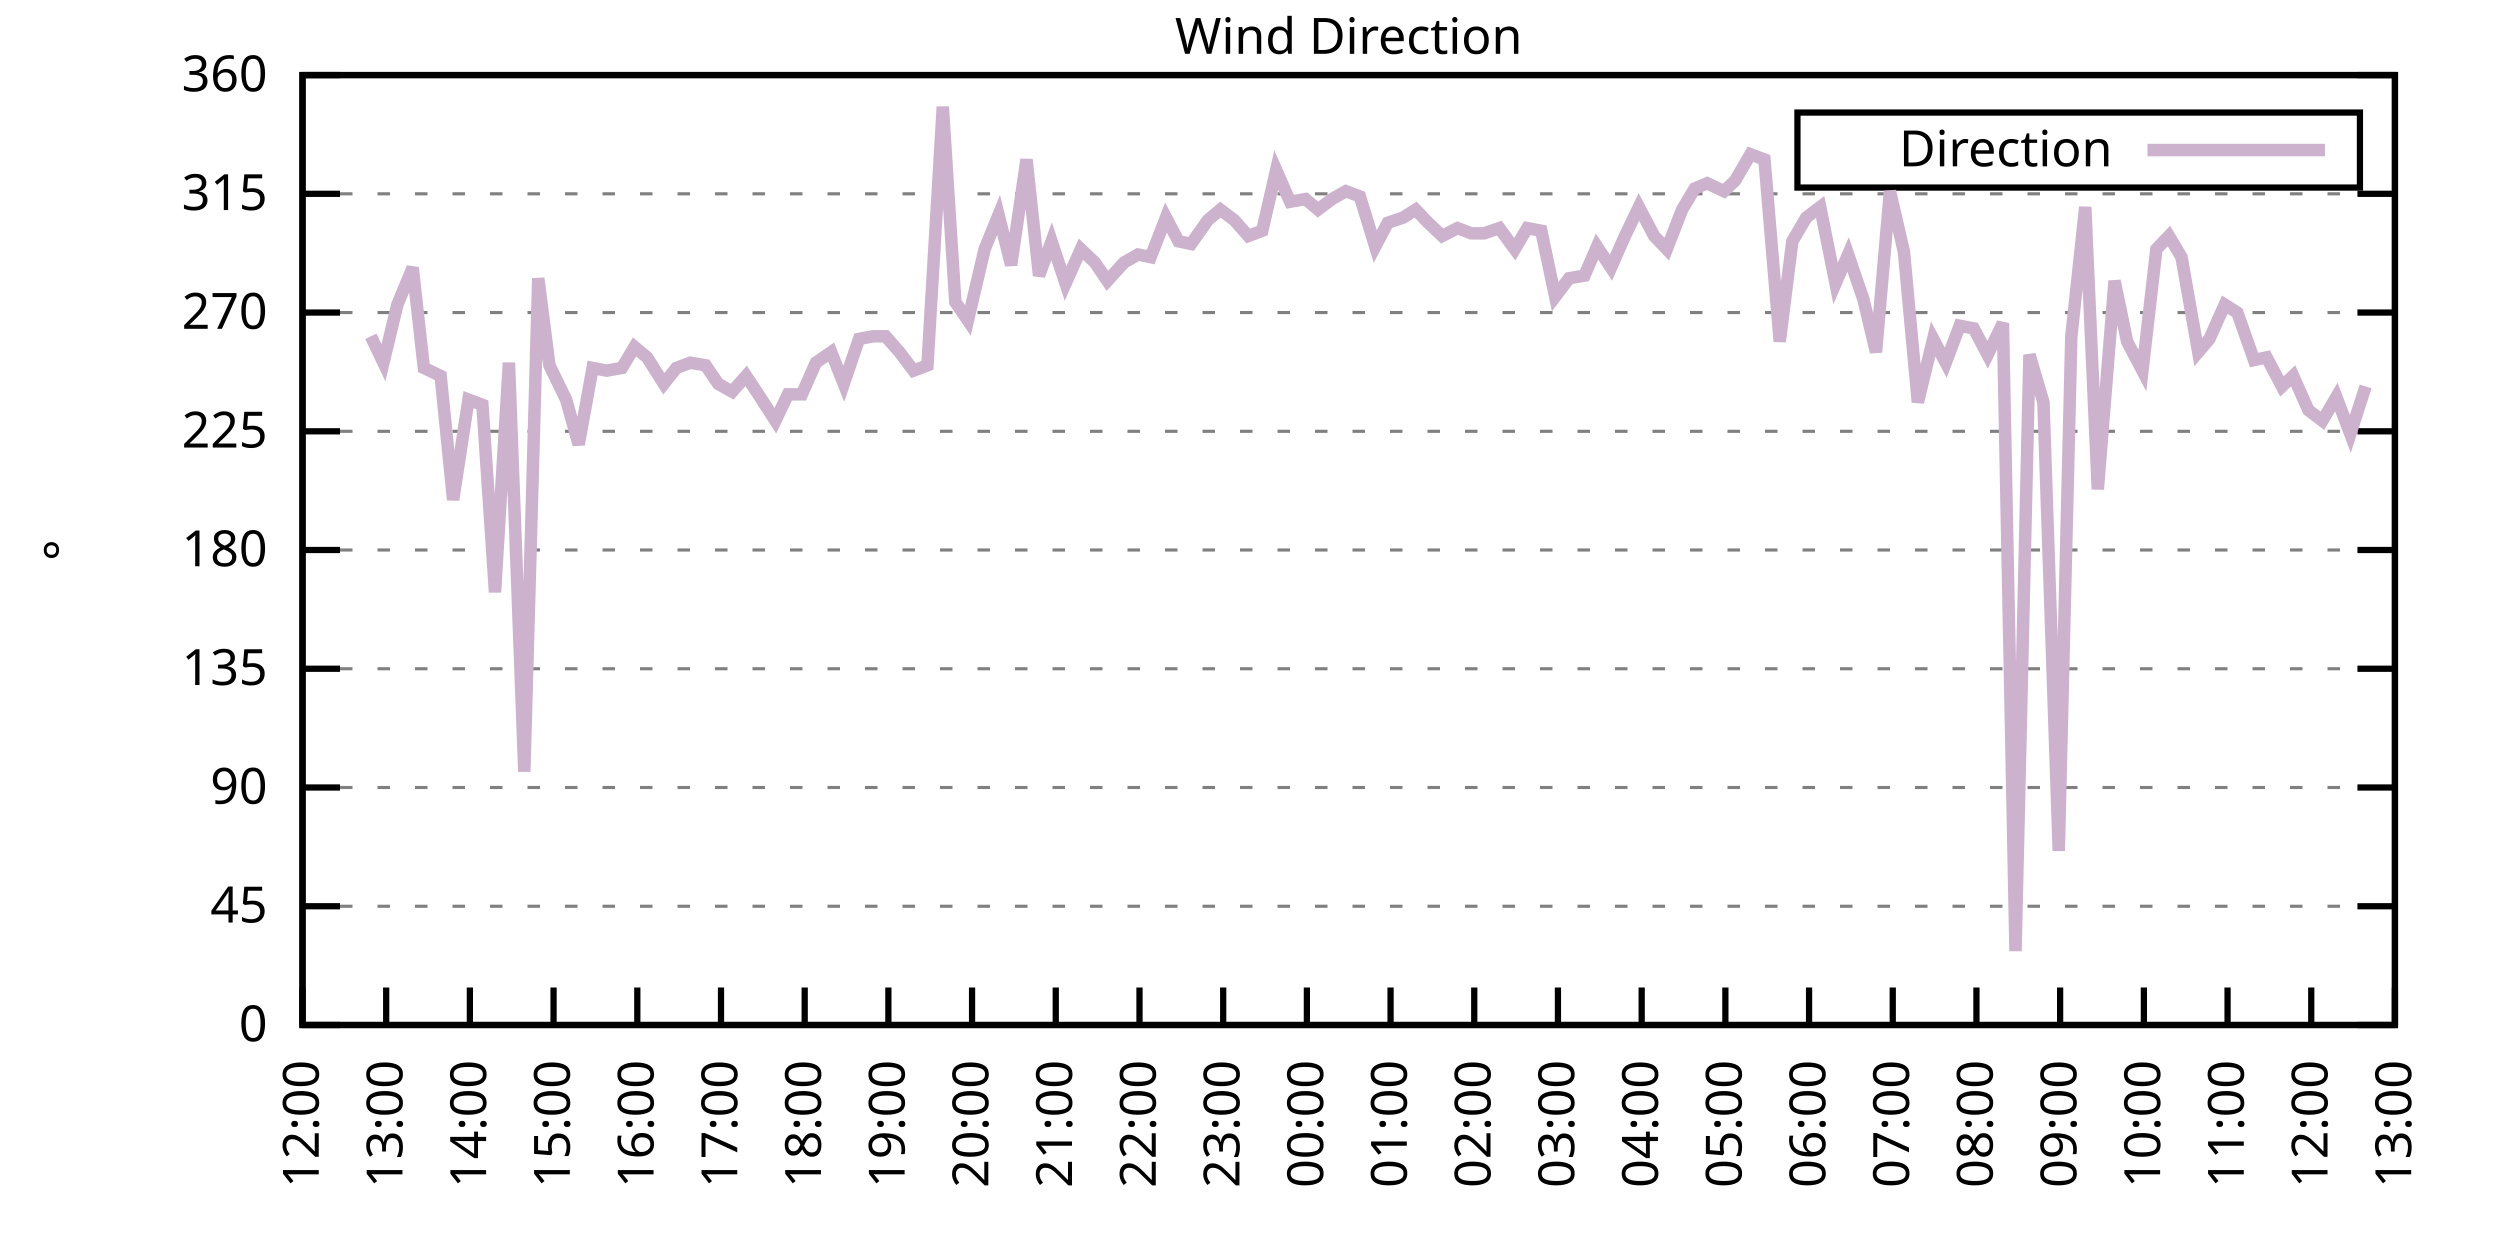
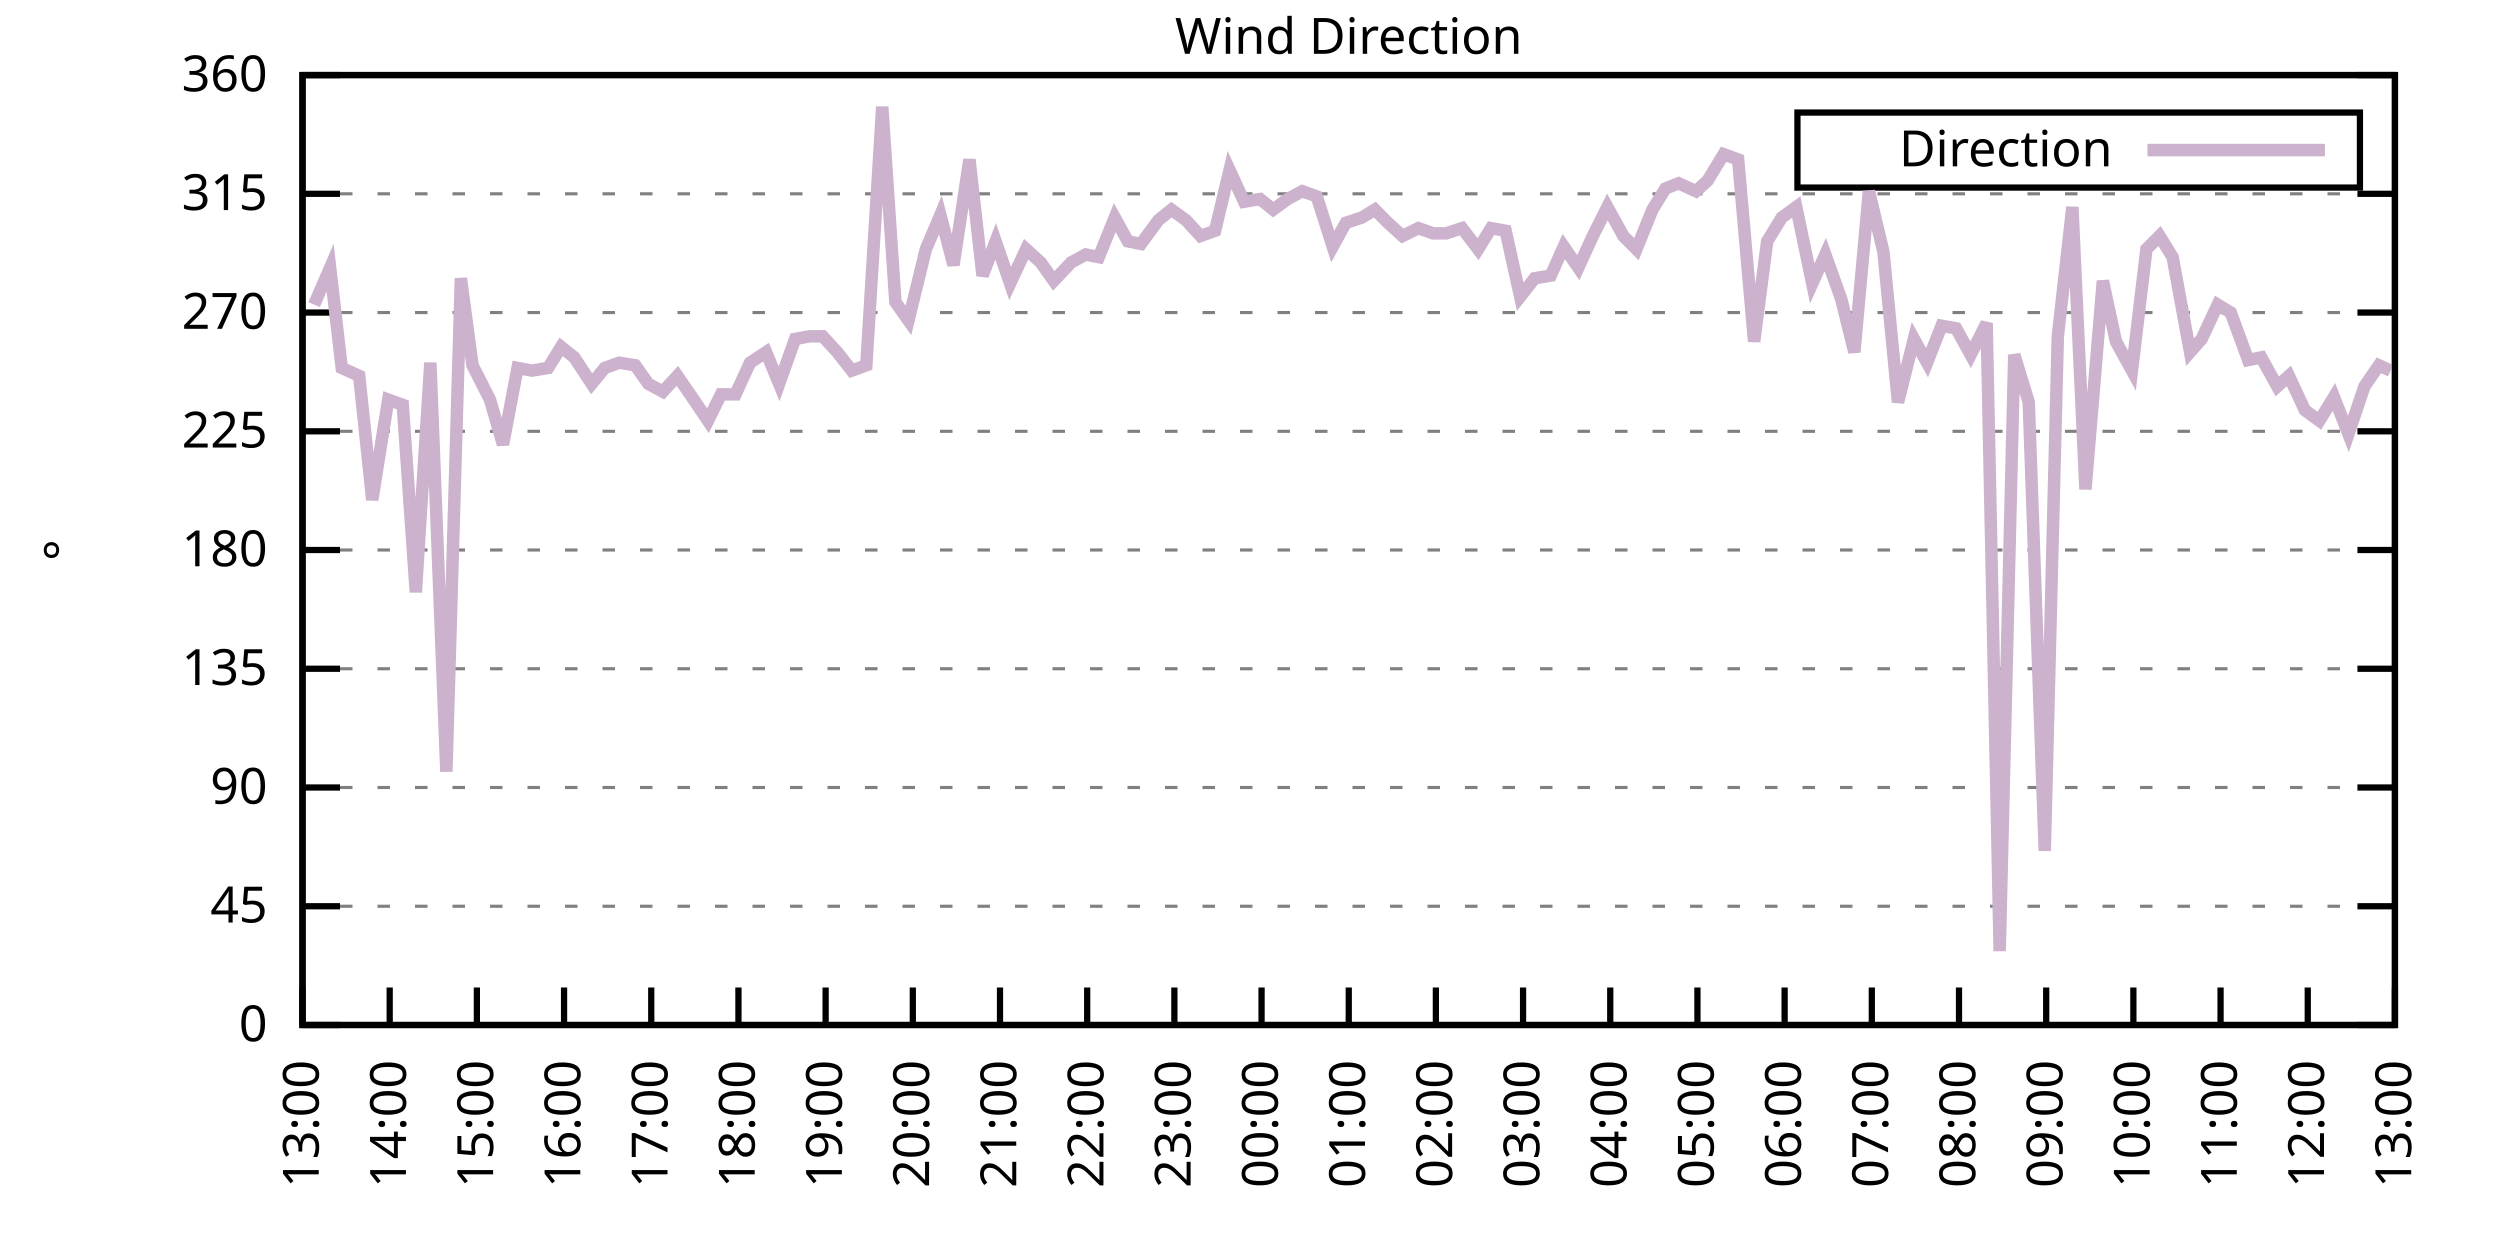
<svg xmlns="http://www.w3.org/2000/svg" xmlns:xlink="http://www.w3.org/1999/xlink" width="400" height="200" viewBox="0 0 400 200">
  <g id="gnuplot_canvas">
    <rect x="0" y="0" width="400" height="200" fill="none" />
    <defs>
      <circle id="gpDot" r="0.5" stroke-width="0.5" stroke="currentColor" />
      <path id="gpPt0" stroke-width="0.333" stroke="currentColor" d="M-1,0 h2 M0,-1 v2" />
      <path id="gpPt1" stroke-width="0.333" stroke="currentColor" d="M-1,-1 L1,1 M1,-1 L-1,1" />
      <path id="gpPt2" stroke-width="0.333" stroke="currentColor" d="M-1,0 L1,0 M0,-1 L0,1 M-1,-1 L1,1 M-1,1 L1,-1" />
      <rect id="gpPt3" stroke-width="0.333" stroke="currentColor" x="-1" y="-1" width="2" height="2" />
      <rect id="gpPt4" stroke-width="0.333" stroke="currentColor" fill="currentColor" x="-1" y="-1" width="2" height="2" />
      <circle id="gpPt5" stroke-width="0.333" stroke="currentColor" cx="0" cy="0" r="1" />
      <use xlink:href="#gpPt5" id="gpPt6" fill="currentColor" stroke="none" />
      <path id="gpPt7" stroke-width="0.333" stroke="currentColor" d="M0,-1.33 L-1.33,0.67 L1.33,0.67 z" />
      <use xlink:href="#gpPt7" id="gpPt8" fill="currentColor" stroke="none" />
      <use xlink:href="#gpPt7" id="gpPt9" stroke="currentColor" transform="rotate(180)" />
      <use xlink:href="#gpPt9" id="gpPt10" fill="currentColor" stroke="none" />
      <use xlink:href="#gpPt3" id="gpPt11" stroke="currentColor" transform="rotate(45)" />
      <use xlink:href="#gpPt11" id="gpPt12" fill="currentColor" stroke="none" />
      <path id="gpPt13" stroke-width="0.333" stroke="currentColor" d="M0,1.330 L1.265,0.411 L0.782,-1.067 L-0.782,-1.076 L-1.265,0.411 z" />
      <use xlink:href="#gpPt13" id="gpPt14" fill="currentColor" stroke="none" />
      <filter id="textbox" filterUnits="objectBoundingBox" x="0" y="0" height="1" width="1">
        <feFlood flood-color="white" flood-opacity="1" result="bgnd" />
        <feComposite in="SourceGraphic" in2="bgnd" operator="atop" />
      </filter>
      <filter id="greybox" filterUnits="objectBoundingBox" x="0" y="0" height="1" width="1">
        <feFlood flood-color="lightgrey" flood-opacity="1" result="grey" />
        <feComposite in="SourceGraphic" in2="grey" operator="atop" />
      </filter>
    </defs>
    <g fill="none" color="white" stroke="currentColor" stroke-width="1.00" stroke-linecap="butt" stroke-linejoin="miter">
</g>
    <g fill="none" color="black" stroke="currentColor" stroke-width="1.00" stroke-linecap="butt" stroke-linejoin="miter">
      <g stroke="none" shape-rendering="crispEdges">
        <polygon fill="rgb(255, 255, 255)" points="48.40,164.00 383.18,164.00 383.18,12.02 48.40,12.02 " />
      </g>
    </g>
    <g fill="none" color="black" stroke="currentColor" stroke-width="1.00" stroke-linecap="butt" stroke-linejoin="miter">
</g>
    <g fill="none" color="black" stroke="black" stroke-width="0.50" stroke-linecap="butt" stroke-linejoin="miter">
</g>
    <g fill="none" color="gray" stroke="currentColor" stroke-width="0.50" stroke-linecap="butt" stroke-linejoin="miter">
      <path stroke="gray" stroke-dasharray="2,4" class="gridline" d="M48.40,164.00 L383.19,164.00  " />
    </g>
    <g fill="none" color="gray" stroke="gray" stroke-width="1.00" stroke-linecap="butt" stroke-linejoin="miter">
</g>
    <g fill="none" color="black" stroke="currentColor" stroke-width="1.00" stroke-linecap="butt" stroke-linejoin="miter">
      <path stroke="black" d="M48.40,164.00 L54.40,164.00 M383.19,164.00 L377.19,164.00  " />
      <g transform="translate(42.80,166.60)" stroke="none" fill="black" font-family="Sans" font-size="8.00" text-anchor="end">
        <text>
          <tspan font-family="Sans"> 0</tspan>
        </text>
      </g>
    </g>
    <g fill="none" color="black" stroke="currentColor" stroke-width="1.00" stroke-linecap="butt" stroke-linejoin="miter">
</g>
    <g fill="none" color="black" stroke="black" stroke-width="0.50" stroke-linecap="butt" stroke-linejoin="miter">
</g>
    <g fill="none" color="gray" stroke="currentColor" stroke-width="0.50" stroke-linecap="butt" stroke-linejoin="miter">
      <path stroke="gray" stroke-dasharray="2,4" class="gridline" d="M48.40,145.00 L383.19,145.00  " />
    </g>
    <g fill="none" color="gray" stroke="gray" stroke-width="1.00" stroke-linecap="butt" stroke-linejoin="miter">
</g>
    <g fill="none" color="black" stroke="currentColor" stroke-width="1.00" stroke-linecap="butt" stroke-linejoin="miter">
      <path stroke="black" d="M48.40,145.00 L54.40,145.00 M383.19,145.00 L377.19,145.00  " />
      <g transform="translate(42.80,147.60)" stroke="none" fill="black" font-family="Sans" font-size="8.00" text-anchor="end">
        <text>
          <tspan font-family="Sans"> 45</tspan>
        </text>
      </g>
    </g>
    <g fill="none" color="black" stroke="currentColor" stroke-width="1.00" stroke-linecap="butt" stroke-linejoin="miter">
</g>
    <g fill="none" color="black" stroke="black" stroke-width="0.50" stroke-linecap="butt" stroke-linejoin="miter">
</g>
    <g fill="none" color="gray" stroke="currentColor" stroke-width="0.50" stroke-linecap="butt" stroke-linejoin="miter">
      <path stroke="gray" stroke-dasharray="2,4" class="gridline" d="M48.40,126.00 L383.19,126.00  " />
    </g>
    <g fill="none" color="gray" stroke="gray" stroke-width="1.00" stroke-linecap="butt" stroke-linejoin="miter">
</g>
    <g fill="none" color="black" stroke="currentColor" stroke-width="1.00" stroke-linecap="butt" stroke-linejoin="miter">
      <path stroke="black" d="M48.40,126.00 L54.40,126.00 M383.19,126.00 L377.19,126.00  " />
      <g transform="translate(42.80,128.60)" stroke="none" fill="black" font-family="Sans" font-size="8.00" text-anchor="end">
        <text>
          <tspan font-family="Sans"> 90</tspan>
        </text>
      </g>
    </g>
    <g fill="none" color="black" stroke="currentColor" stroke-width="1.00" stroke-linecap="butt" stroke-linejoin="miter">
</g>
    <g fill="none" color="black" stroke="black" stroke-width="0.50" stroke-linecap="butt" stroke-linejoin="miter">
</g>
    <g fill="none" color="gray" stroke="currentColor" stroke-width="0.50" stroke-linecap="butt" stroke-linejoin="miter">
      <path stroke="gray" stroke-dasharray="2,4" class="gridline" d="M48.40,107.00 L383.19,107.00  " />
    </g>
    <g fill="none" color="gray" stroke="gray" stroke-width="1.00" stroke-linecap="butt" stroke-linejoin="miter">
</g>
    <g fill="none" color="black" stroke="currentColor" stroke-width="1.00" stroke-linecap="butt" stroke-linejoin="miter">
      <path stroke="black" d="M48.40,107.00 L54.40,107.00 M383.19,107.00 L377.19,107.00  " />
      <g transform="translate(42.80,109.60)" stroke="none" fill="black" font-family="Sans" font-size="8.00" text-anchor="end">
        <text>
          <tspan font-family="Sans"> 135</tspan>
        </text>
      </g>
    </g>
    <g fill="none" color="black" stroke="currentColor" stroke-width="1.00" stroke-linecap="butt" stroke-linejoin="miter">
</g>
    <g fill="none" color="black" stroke="black" stroke-width="0.50" stroke-linecap="butt" stroke-linejoin="miter">
</g>
    <g fill="none" color="gray" stroke="currentColor" stroke-width="0.50" stroke-linecap="butt" stroke-linejoin="miter">
      <path stroke="gray" stroke-dasharray="2,4" class="gridline" d="M48.40,88.00 L383.19,88.00  " />
    </g>
    <g fill="none" color="gray" stroke="gray" stroke-width="1.00" stroke-linecap="butt" stroke-linejoin="miter">
</g>
    <g fill="none" color="black" stroke="currentColor" stroke-width="1.00" stroke-linecap="butt" stroke-linejoin="miter">
      <path stroke="black" d="M48.40,88.00 L54.40,88.00 M383.19,88.00 L377.19,88.00  " />
      <g transform="translate(42.80,90.60)" stroke="none" fill="black" font-family="Sans" font-size="8.00" text-anchor="end">
        <text>
          <tspan font-family="Sans"> 180</tspan>
        </text>
      </g>
    </g>
    <g fill="none" color="black" stroke="currentColor" stroke-width="1.00" stroke-linecap="butt" stroke-linejoin="miter">
</g>
    <g fill="none" color="black" stroke="black" stroke-width="0.50" stroke-linecap="butt" stroke-linejoin="miter">
</g>
    <g fill="none" color="gray" stroke="currentColor" stroke-width="0.50" stroke-linecap="butt" stroke-linejoin="miter">
      <path stroke="gray" stroke-dasharray="2,4" class="gridline" d="M48.40,69.01 L383.19,69.01  " />
    </g>
    <g fill="none" color="gray" stroke="gray" stroke-width="1.00" stroke-linecap="butt" stroke-linejoin="miter">
</g>
    <g fill="none" color="black" stroke="currentColor" stroke-width="1.00" stroke-linecap="butt" stroke-linejoin="miter">
      <path stroke="black" d="M48.40,69.01 L54.40,69.01 M383.19,69.01 L377.19,69.01  " />
      <g transform="translate(42.80,71.61)" stroke="none" fill="black" font-family="Sans" font-size="8.00" text-anchor="end">
        <text>
          <tspan font-family="Sans"> 225</tspan>
        </text>
      </g>
    </g>
    <g fill="none" color="black" stroke="currentColor" stroke-width="1.00" stroke-linecap="butt" stroke-linejoin="miter">
</g>
    <g fill="none" color="black" stroke="black" stroke-width="0.50" stroke-linecap="butt" stroke-linejoin="miter">
</g>
    <g fill="none" color="gray" stroke="currentColor" stroke-width="0.50" stroke-linecap="butt" stroke-linejoin="miter">
      <path stroke="gray" stroke-dasharray="2,4" class="gridline" d="M48.40,50.01 L383.19,50.01  " />
    </g>
    <g fill="none" color="gray" stroke="gray" stroke-width="1.00" stroke-linecap="butt" stroke-linejoin="miter">
</g>
    <g fill="none" color="black" stroke="currentColor" stroke-width="1.00" stroke-linecap="butt" stroke-linejoin="miter">
      <path stroke="black" d="M48.40,50.01 L54.40,50.01 M383.19,50.01 L377.19,50.01  " />
      <g transform="translate(42.80,52.61)" stroke="none" fill="black" font-family="Sans" font-size="8.00" text-anchor="end">
        <text>
          <tspan font-family="Sans"> 270</tspan>
        </text>
      </g>
    </g>
    <g fill="none" color="black" stroke="currentColor" stroke-width="1.00" stroke-linecap="butt" stroke-linejoin="miter">
</g>
    <g fill="none" color="black" stroke="black" stroke-width="0.50" stroke-linecap="butt" stroke-linejoin="miter">
</g>
    <g fill="none" color="gray" stroke="currentColor" stroke-width="0.50" stroke-linecap="butt" stroke-linejoin="miter">
      <path stroke="gray" stroke-dasharray="2,4" class="gridline" d="M48.40,31.01 L383.19,31.01  " />
    </g>
    <g fill="none" color="gray" stroke="gray" stroke-width="1.00" stroke-linecap="butt" stroke-linejoin="miter">
</g>
    <g fill="none" color="black" stroke="currentColor" stroke-width="1.00" stroke-linecap="butt" stroke-linejoin="miter">
      <path stroke="black" d="M48.40,31.01 L54.40,31.01 M383.19,31.01 L377.19,31.01  " />
      <g transform="translate(42.80,33.61)" stroke="none" fill="black" font-family="Sans" font-size="8.00" text-anchor="end">
        <text>
          <tspan font-family="Sans"> 315</tspan>
        </text>
      </g>
    </g>
    <g fill="none" color="black" stroke="currentColor" stroke-width="1.00" stroke-linecap="butt" stroke-linejoin="miter">
</g>
    <g fill="none" color="black" stroke="black" stroke-width="0.50" stroke-linecap="butt" stroke-linejoin="miter">
</g>
    <g fill="none" color="gray" stroke="currentColor" stroke-width="0.50" stroke-linecap="butt" stroke-linejoin="miter">
      <path stroke="gray" stroke-dasharray="2,4" class="gridline" d="M48.40,12.01 L383.19,12.01  " />
    </g>
    <g fill="none" color="gray" stroke="gray" stroke-width="1.00" stroke-linecap="butt" stroke-linejoin="miter">
</g>
    <g fill="none" color="black" stroke="currentColor" stroke-width="1.00" stroke-linecap="butt" stroke-linejoin="miter">
      <path stroke="black" d="M48.40,12.01 L54.40,12.01 M383.19,12.01 L377.19,12.01  " />
      <g transform="translate(42.80,14.61)" stroke="none" fill="black" font-family="Sans" font-size="8.00" text-anchor="end">
        <text>
          <tspan font-family="Sans"> 360</tspan>
        </text>
      </g>
    </g>
    <g fill="none" color="black" stroke="currentColor" stroke-width="1.00" stroke-linecap="butt" stroke-linejoin="miter">
      <path stroke="black" d="M48.40,164.00 L48.40,158.00  " />
      <g transform="translate(51.00,169.60) rotate(270.00)" stroke="none" fill="black" font-family="Sans" font-size="8.00" text-anchor="end">
        <text>
-           <tspan font-family="Sans">12:00</tspan>
-         </text>
-       </g>
-     </g>
-     <g fill="none" color="black" stroke="currentColor" stroke-width="1.00" stroke-linecap="butt" stroke-linejoin="miter">
-       <path stroke="black" d="M61.79,164.00 L61.79,158.00  " />
-       <g transform="translate(64.39,169.60) rotate(270.00)" stroke="none" fill="black" font-family="Sans" font-size="8.00" text-anchor="end">
-         <text>
          <tspan font-family="Sans">13:00</tspan>
        </text>
      </g>
    </g>
    <g fill="none" color="black" stroke="currentColor" stroke-width="1.00" stroke-linecap="butt" stroke-linejoin="miter">
-       <path stroke="black" d="M75.18,164.00 L75.18,158.00  " />
-       <g transform="translate(77.78,169.60) rotate(270.00)" stroke="none" fill="black" font-family="Sans" font-size="8.00" text-anchor="end">
+       <path stroke="black" d="M62.35,164.00 L62.35,158.00  " />
+       <g transform="translate(64.95,169.60) rotate(270.00)" stroke="none" fill="black" font-family="Sans" font-size="8.00" text-anchor="end">
        <text>
          <tspan font-family="Sans">14:00</tspan>
        </text>
      </g>
    </g>
    <g fill="none" color="black" stroke="currentColor" stroke-width="1.00" stroke-linecap="butt" stroke-linejoin="miter">
-       <path stroke="black" d="M88.57,164.00 L88.57,158.00  " />
-       <g transform="translate(91.17,169.60) rotate(270.00)" stroke="none" fill="black" font-family="Sans" font-size="8.00" text-anchor="end">
+       <path stroke="black" d="M76.30,164.00 L76.30,158.00  " />
+       <g transform="translate(78.90,169.60) rotate(270.00)" stroke="none" fill="black" font-family="Sans" font-size="8.00" text-anchor="end">
        <text>
          <tspan font-family="Sans">15:00</tspan>
        </text>
      </g>
    </g>
    <g fill="none" color="black" stroke="currentColor" stroke-width="1.00" stroke-linecap="butt" stroke-linejoin="miter">
-       <path stroke="black" d="M101.97,164.00 L101.97,158.00  " />
-       <g transform="translate(104.57,169.60) rotate(270.00)" stroke="none" fill="black" font-family="Sans" font-size="8.00" text-anchor="end">
+       <path stroke="black" d="M90.25,164.00 L90.25,158.00  " />
+       <g transform="translate(92.85,169.60) rotate(270.00)" stroke="none" fill="black" font-family="Sans" font-size="8.00" text-anchor="end">
        <text>
          <tspan font-family="Sans">16:00</tspan>
        </text>
      </g>
    </g>
    <g fill="none" color="black" stroke="currentColor" stroke-width="1.00" stroke-linecap="butt" stroke-linejoin="miter">
-       <path stroke="black" d="M115.36,164.00 L115.36,158.00  " />
-       <g transform="translate(117.96,169.60) rotate(270.00)" stroke="none" fill="black" font-family="Sans" font-size="8.00" text-anchor="end">
+       <path stroke="black" d="M104.20,164.00 L104.20,158.00  " />
+       <g transform="translate(106.80,169.60) rotate(270.00)" stroke="none" fill="black" font-family="Sans" font-size="8.00" text-anchor="end">
        <text>
          <tspan font-family="Sans">17:00</tspan>
        </text>
      </g>
    </g>
    <g fill="none" color="black" stroke="currentColor" stroke-width="1.00" stroke-linecap="butt" stroke-linejoin="miter">
-       <path stroke="black" d="M128.75,164.00 L128.75,158.00  " />
-       <g transform="translate(131.35,169.60) rotate(270.00)" stroke="none" fill="black" font-family="Sans" font-size="8.00" text-anchor="end">
+       <path stroke="black" d="M118.15,164.00 L118.15,158.00  " />
+       <g transform="translate(120.75,169.60) rotate(270.00)" stroke="none" fill="black" font-family="Sans" font-size="8.00" text-anchor="end">
        <text>
          <tspan font-family="Sans">18:00</tspan>
        </text>
      </g>
    </g>
    <g fill="none" color="black" stroke="currentColor" stroke-width="1.00" stroke-linecap="butt" stroke-linejoin="miter">
-       <path stroke="black" d="M142.14,164.00 L142.14,158.00  " />
-       <g transform="translate(144.74,169.60) rotate(270.00)" stroke="none" fill="black" font-family="Sans" font-size="8.00" text-anchor="end">
+       <path stroke="black" d="M132.10,164.00 L132.10,158.00  " />
+       <g transform="translate(134.70,169.60) rotate(270.00)" stroke="none" fill="black" font-family="Sans" font-size="8.00" text-anchor="end">
        <text>
          <tspan font-family="Sans">19:00</tspan>
        </text>
      </g>
    </g>
    <g fill="none" color="black" stroke="currentColor" stroke-width="1.00" stroke-linecap="butt" stroke-linejoin="miter">
-       <path stroke="black" d="M155.53,164.00 L155.53,158.00  " />
-       <g transform="translate(158.13,169.60) rotate(270.00)" stroke="none" fill="black" font-family="Sans" font-size="8.00" text-anchor="end">
+       <path stroke="black" d="M146.05,164.00 L146.05,158.00  " />
+       <g transform="translate(148.65,169.60) rotate(270.00)" stroke="none" fill="black" font-family="Sans" font-size="8.00" text-anchor="end">
        <text>
          <tspan font-family="Sans">20:00</tspan>
        </text>
      </g>
    </g>
    <g fill="none" color="black" stroke="currentColor" stroke-width="1.00" stroke-linecap="butt" stroke-linejoin="miter">
-       <path stroke="black" d="M168.92,164.00 L168.92,158.00  " />
-       <g transform="translate(171.52,169.60) rotate(270.00)" stroke="none" fill="black" font-family="Sans" font-size="8.00" text-anchor="end">
+       <path stroke="black" d="M160.00,164.00 L160.00,158.00  " />
+       <g transform="translate(162.60,169.60) rotate(270.00)" stroke="none" fill="black" font-family="Sans" font-size="8.00" text-anchor="end">
        <text>
          <tspan font-family="Sans">21:00</tspan>
        </text>
      </g>
    </g>
    <g fill="none" color="black" stroke="currentColor" stroke-width="1.00" stroke-linecap="butt" stroke-linejoin="miter">
-       <path stroke="black" d="M182.32,164.00 L182.32,158.00  " />
-       <g transform="translate(184.92,169.60) rotate(270.00)" stroke="none" fill="black" font-family="Sans" font-size="8.00" text-anchor="end">
+       <path stroke="black" d="M173.95,164.00 L173.95,158.00  " />
+       <g transform="translate(176.55,169.60) rotate(270.00)" stroke="none" fill="black" font-family="Sans" font-size="8.00" text-anchor="end">
        <text>
          <tspan font-family="Sans">22:00</tspan>
        </text>
      </g>
    </g>
    <g fill="none" color="black" stroke="currentColor" stroke-width="1.00" stroke-linecap="butt" stroke-linejoin="miter">
-       <path stroke="black" d="M195.71,164.00 L195.71,158.00  " />
-       <g transform="translate(198.31,169.60) rotate(270.00)" stroke="none" fill="black" font-family="Sans" font-size="8.00" text-anchor="end">
+       <path stroke="black" d="M187.90,164.00 L187.90,158.00  " />
+       <g transform="translate(190.50,169.60) rotate(270.00)" stroke="none" fill="black" font-family="Sans" font-size="8.00" text-anchor="end">
        <text>
          <tspan font-family="Sans">23:00</tspan>
        </text>
      </g>
    </g>
    <g fill="none" color="black" stroke="currentColor" stroke-width="1.00" stroke-linecap="butt" stroke-linejoin="miter">
-       <path stroke="black" d="M209.10,164.00 L209.10,158.00  " />
-       <g transform="translate(211.70,169.60) rotate(270.00)" stroke="none" fill="black" font-family="Sans" font-size="8.00" text-anchor="end">
+       <path stroke="black" d="M201.85,164.00 L201.85,158.00  " />
+       <g transform="translate(204.45,169.60) rotate(270.00)" stroke="none" fill="black" font-family="Sans" font-size="8.00" text-anchor="end">
        <text>
          <tspan font-family="Sans">00:00</tspan>
        </text>
      </g>
    </g>
    <g fill="none" color="black" stroke="currentColor" stroke-width="1.00" stroke-linecap="butt" stroke-linejoin="miter">
-       <path stroke="black" d="M222.49,164.00 L222.49,158.00  " />
-       <g transform="translate(225.09,169.60) rotate(270.00)" stroke="none" fill="black" font-family="Sans" font-size="8.00" text-anchor="end">
+       <path stroke="black" d="M215.80,164.00 L215.80,158.00  " />
+       <g transform="translate(218.40,169.60) rotate(270.00)" stroke="none" fill="black" font-family="Sans" font-size="8.00" text-anchor="end">
        <text>
          <tspan font-family="Sans">01:00</tspan>
        </text>
      </g>
    </g>
    <g fill="none" color="black" stroke="currentColor" stroke-width="1.00" stroke-linecap="butt" stroke-linejoin="miter">
-       <path stroke="black" d="M235.88,164.00 L235.88,158.00  " />
-       <g transform="translate(238.48,169.60) rotate(270.00)" stroke="none" fill="black" font-family="Sans" font-size="8.00" text-anchor="end">
+       <path stroke="black" d="M229.74,164.00 L229.74,158.00  " />
+       <g transform="translate(232.34,169.60) rotate(270.00)" stroke="none" fill="black" font-family="Sans" font-size="8.00" text-anchor="end">
        <text>
          <tspan font-family="Sans">02:00</tspan>
        </text>
      </g>
    </g>
    <g fill="none" color="black" stroke="currentColor" stroke-width="1.00" stroke-linecap="butt" stroke-linejoin="miter">
-       <path stroke="black" d="M249.27,164.00 L249.27,158.00  " />
-       <g transform="translate(251.87,169.60) rotate(270.00)" stroke="none" fill="black" font-family="Sans" font-size="8.00" text-anchor="end">
+       <path stroke="black" d="M243.69,164.00 L243.69,158.00  " />
+       <g transform="translate(246.29,169.60) rotate(270.00)" stroke="none" fill="black" font-family="Sans" font-size="8.00" text-anchor="end">
        <text>
          <tspan font-family="Sans">03:00</tspan>
        </text>
      </g>
    </g>
    <g fill="none" color="black" stroke="currentColor" stroke-width="1.00" stroke-linecap="butt" stroke-linejoin="miter">
-       <path stroke="black" d="M262.67,164.00 L262.67,158.00  " />
-       <g transform="translate(265.27,169.60) rotate(270.00)" stroke="none" fill="black" font-family="Sans" font-size="8.00" text-anchor="end">
+       <path stroke="black" d="M257.64,164.00 L257.64,158.00  " />
+       <g transform="translate(260.24,169.60) rotate(270.00)" stroke="none" fill="black" font-family="Sans" font-size="8.00" text-anchor="end">
        <text>
          <tspan font-family="Sans">04:00</tspan>
        </text>
      </g>
    </g>
    <g fill="none" color="black" stroke="currentColor" stroke-width="1.00" stroke-linecap="butt" stroke-linejoin="miter">
-       <path stroke="black" d="M276.06,164.00 L276.06,158.00  " />
-       <g transform="translate(278.66,169.60) rotate(270.00)" stroke="none" fill="black" font-family="Sans" font-size="8.00" text-anchor="end">
+       <path stroke="black" d="M271.59,164.00 L271.59,158.00  " />
+       <g transform="translate(274.19,169.60) rotate(270.00)" stroke="none" fill="black" font-family="Sans" font-size="8.00" text-anchor="end">
        <text>
          <tspan font-family="Sans">05:00</tspan>
        </text>
      </g>
    </g>
    <g fill="none" color="black" stroke="currentColor" stroke-width="1.00" stroke-linecap="butt" stroke-linejoin="miter">
-       <path stroke="black" d="M289.45,164.00 L289.45,158.00  " />
-       <g transform="translate(292.05,169.60) rotate(270.00)" stroke="none" fill="black" font-family="Sans" font-size="8.00" text-anchor="end">
+       <path stroke="black" d="M285.54,164.00 L285.54,158.00  " />
+       <g transform="translate(288.14,169.60) rotate(270.00)" stroke="none" fill="black" font-family="Sans" font-size="8.00" text-anchor="end">
        <text>
          <tspan font-family="Sans">06:00</tspan>
        </text>
      </g>
    </g>
    <g fill="none" color="black" stroke="currentColor" stroke-width="1.00" stroke-linecap="butt" stroke-linejoin="miter">
-       <path stroke="black" d="M302.84,164.00 L302.84,158.00  " />
-       <g transform="translate(305.44,169.60) rotate(270.00)" stroke="none" fill="black" font-family="Sans" font-size="8.00" text-anchor="end">
+       <path stroke="black" d="M299.49,164.00 L299.49,158.00  " />
+       <g transform="translate(302.09,169.60) rotate(270.00)" stroke="none" fill="black" font-family="Sans" font-size="8.00" text-anchor="end">
        <text>
          <tspan font-family="Sans">07:00</tspan>
        </text>
      </g>
    </g>
    <g fill="none" color="black" stroke="currentColor" stroke-width="1.00" stroke-linecap="butt" stroke-linejoin="miter">
-       <path stroke="black" d="M316.23,164.00 L316.23,158.00  " />
-       <g transform="translate(318.83,169.60) rotate(270.00)" stroke="none" fill="black" font-family="Sans" font-size="8.00" text-anchor="end">
+       <path stroke="black" d="M313.44,164.00 L313.44,158.00  " />
+       <g transform="translate(316.04,169.60) rotate(270.00)" stroke="none" fill="black" font-family="Sans" font-size="8.00" text-anchor="end">
        <text>
          <tspan font-family="Sans">08:00</tspan>
        </text>
      </g>
    </g>
    <g fill="none" color="black" stroke="currentColor" stroke-width="1.00" stroke-linecap="butt" stroke-linejoin="miter">
-       <path stroke="black" d="M329.62,164.00 L329.62,158.00  " />
-       <g transform="translate(332.22,169.60) rotate(270.00)" stroke="none" fill="black" font-family="Sans" font-size="8.00" text-anchor="end">
+       <path stroke="black" d="M327.39,164.00 L327.39,158.00  " />
+       <g transform="translate(329.99,169.60) rotate(270.00)" stroke="none" fill="black" font-family="Sans" font-size="8.00" text-anchor="end">
        <text>
          <tspan font-family="Sans">09:00</tspan>
        </text>
      </g>
    </g>
    <g fill="none" color="black" stroke="currentColor" stroke-width="1.00" stroke-linecap="butt" stroke-linejoin="miter">
-       <path stroke="black" d="M343.02,164.00 L343.02,158.00  " />
-       <g transform="translate(345.62,169.60) rotate(270.00)" stroke="none" fill="black" font-family="Sans" font-size="8.00" text-anchor="end">
+       <path stroke="black" d="M341.34,164.00 L341.34,158.00  " />
+       <g transform="translate(343.94,169.60) rotate(270.00)" stroke="none" fill="black" font-family="Sans" font-size="8.00" text-anchor="end">
        <text>
          <tspan font-family="Sans">10:00</tspan>
        </text>
      </g>
    </g>
    <g fill="none" color="black" stroke="currentColor" stroke-width="1.00" stroke-linecap="butt" stroke-linejoin="miter">
-       <path stroke="black" d="M356.41,164.00 L356.41,158.00  " />
-       <g transform="translate(359.01,169.60) rotate(270.00)" stroke="none" fill="black" font-family="Sans" font-size="8.00" text-anchor="end">
+       <path stroke="black" d="M355.29,164.00 L355.29,158.00  " />
+       <g transform="translate(357.89,169.60) rotate(270.00)" stroke="none" fill="black" font-family="Sans" font-size="8.00" text-anchor="end">
        <text>
          <tspan font-family="Sans">11:00</tspan>
        </text>
      </g>
    </g>
    <g fill="none" color="black" stroke="currentColor" stroke-width="1.00" stroke-linecap="butt" stroke-linejoin="miter">
-       <path stroke="black" d="M369.80,164.00 L369.80,158.00  " />
-       <g transform="translate(372.40,169.60) rotate(270.00)" stroke="none" fill="black" font-family="Sans" font-size="8.00" text-anchor="end">
+       <path stroke="black" d="M369.24,164.00 L369.24,158.00  " />
+       <g transform="translate(371.84,169.60) rotate(270.00)" stroke="none" fill="black" font-family="Sans" font-size="8.00" text-anchor="end">
        <text>
          <tspan font-family="Sans">12:00</tspan>
        </text>
      </g>
    </g>
    <g fill="none" color="black" stroke="currentColor" stroke-width="1.00" stroke-linecap="butt" stroke-linejoin="miter">
      <path stroke="black" d="M383.19,164.00 L383.19,158.00  " />
      <g transform="translate(385.79,169.60) rotate(270.00)" stroke="none" fill="black" font-family="Sans" font-size="8.00" text-anchor="end">
        <text>
          <tspan font-family="Sans">13:00</tspan>
        </text>
      </g>
    </g>
    <g fill="none" color="black" stroke="currentColor" stroke-width="1.00" stroke-linecap="butt" stroke-linejoin="miter">
</g>
    <g fill="none" color="black" stroke="currentColor" stroke-width="1.00" stroke-linecap="butt" stroke-linejoin="miter">
      <path stroke="black" d="M48.40,12.01 L48.40,164.00 L383.19,164.00 L383.19,12.01 L48.40,12.01 Z  " />
    </g>
    <g fill="none" color="black" stroke="currentColor" stroke-width="1.00" stroke-linecap="butt" stroke-linejoin="miter">
</g>
    <g fill="none" color="black" stroke="currentColor" stroke-width="1.00" stroke-linecap="butt" stroke-linejoin="miter">
      <path stroke="black" d="M287.59,30.01 L287.59,18.01 L377.59,18.01 L377.59,30.01 L287.59,30.01 Z  " />
    </g>
    <g id="Wind_direction_plot_1">
      <g fill="none" color="white" stroke="black" stroke-width="2.00" stroke-linecap="butt" stroke-linejoin="miter">
</g>
      <g fill="none" color="black" stroke="currentColor" stroke-width="2.00" stroke-linecap="butt" stroke-linejoin="miter">
        <g transform="translate(337.99,26.61)" stroke="none" fill="black" font-family="Sans" font-size="8.00" text-anchor="end">
          <text>
            <tspan font-family="Sans">Direction</tspan>
          </text>
        </g>
      </g>
      <g fill="none" color="black" stroke="currentColor" stroke-width="2.00" stroke-linecap="butt" stroke-linejoin="miter">
-         <path stroke="rgb(204, 178, 204)" d="M343.59,24.01 L371.99,24.01 M59.34,53.81 L61.35,58.03 L63.58,48.74 L66.03,42.83 L67.82,58.87 L70.50,60.14   L72.50,79.98 L74.96,63.94 L77.19,64.78 L79.20,94.76 L81.43,58.03 L83.89,123.47 L86.12,44.52 L87.91,58.45   L90.58,63.94 L92.59,71.12 L94.82,58.87 L97.06,59.30 L99.51,58.87 L101.52,55.50 L103.53,57.18 L106.21,61.41   L108.22,58.87 L110.45,58.03 L112.90,58.45 L114.91,61.41 L117.14,62.67 L119.38,60.14 L121.61,63.52 L124.06,67.32   L126.07,63.10 L128.30,63.10 L130.54,58.03 L132.99,56.34 L135.00,61.41 L137.45,54.23 L139.69,53.81 L141.69,53.81   L143.93,56.34 L146.16,59.30 L148.39,58.45 L150.85,17.08 L152.85,48.32 L154.86,51.27 L157.54,39.87 L159.77,34.39   L161.78,42.41 L164.24,25.52 L166.25,44.10 L168.25,38.61 L170.49,45.36 L172.94,39.87 L175.17,41.99 L177.18,44.94   L179.86,41.99 L182.09,40.72 L184.10,41.14 L186.56,34.81 L188.57,38.61 L190.57,39.03 L193.25,35.23 L195.26,33.54   L197.49,35.23 L199.73,37.76 L201.96,36.92 L204.19,27.21 L206.42,32.28 L208.88,31.85 L210.88,33.54 L213.12,31.85   L215.35,30.59 L217.58,31.43 L220.04,39.45 L222.04,35.65 L224.50,34.81 L226.51,33.54 L228.52,35.65 L230.75,37.76   L233.20,36.50 L235.44,37.34 L237.44,37.34 L239.90,36.50 L242.36,39.87 L244.36,36.50 L246.60,36.92 L248.83,47.47   L251.06,44.52 L253.51,44.10 L255.52,39.45 L257.76,42.83 L259.99,37.76 L262.22,33.12 L264.67,37.76 L266.68,39.87   L269.14,33.54 L271.15,30.16 L273.16,29.32 L275.83,30.59 L277.62,28.90 L280.07,24.68 L282.31,25.52 L284.76,54.65   L286.77,38.61 L289.00,34.81 L291.23,33.12 L293.69,45.36 L295.70,40.72 L298.15,47.90 L300.16,56.34 L302.39,30.59   L304.63,40.30 L306.86,64.36 L309.31,54.23 L311.32,58.03 L313.55,52.12 L315.79,52.54 L318.02,56.76 L320.47,51.70   L322.48,152.18 L324.71,56.76 L326.95,64.36 L329.40,136.14 L331.41,53.81 L333.64,33.12 L335.65,78.29 L338.33,44.94   L340.34,54.65 L342.79,59.30 L345.02,39.87 L347.03,37.76 L349.04,41.14 L351.72,56.34 L353.51,54.23 L355.96,48.74   L357.97,50.01 L360.65,57.61 L362.66,57.18 L365.11,61.83 L366.90,60.14 L369.35,65.63 L371.58,67.32 L373.82,63.52   L376.05,69.43 L378.50,61.83  " />
+         <path stroke="rgb(204, 178, 204)" d="M343.59,24.01 L371.99,24.01 M50.26,48.74 L52.82,42.83 L54.68,58.87 L57.47,60.14 L59.56,79.98 L62.12,63.94   L64.44,64.78 L66.53,94.76 L68.86,58.03 L71.42,123.47 L73.74,44.52 L75.60,58.45 L78.39,63.94 L80.48,71.12   L82.81,58.87 L85.13,59.30 L87.69,58.87 L89.78,55.50 L91.88,57.18 L94.67,61.41 L96.76,58.87 L99.08,58.03   L101.64,58.45 L103.73,61.41 L106.06,62.67 L108.38,60.14 L110.71,63.52 L113.27,67.32 L115.36,63.10 L117.68,63.10   L120.01,58.03 L122.57,56.34 L124.66,61.41 L127.22,54.23 L129.54,53.81 L131.63,53.81 L133.96,56.34 L136.28,59.30   L138.61,58.45 L141.16,17.08 L143.26,48.32 L145.35,51.27 L148.14,39.87 L150.46,34.39 L152.56,42.41 L155.11,25.52   L157.21,44.10 L159.30,38.61 L161.62,45.36 L164.18,39.87 L166.51,41.99 L168.60,44.94 L171.39,41.99 L173.71,40.72   L175.81,41.14 L178.36,34.81 L180.46,38.61 L182.55,39.03 L185.34,35.23 L187.43,33.54 L189.76,35.23 L192.08,37.76   L194.41,36.92 L196.73,27.21 L199.06,32.28 L201.61,31.85 L203.71,33.54 L206.03,31.85 L208.36,30.59 L210.68,31.43   L213.24,39.45 L215.33,35.65 L217.89,34.81 L219.98,33.54 L222.07,35.65 L224.40,37.76 L226.95,36.50 L229.28,37.34   L231.37,37.34 L233.93,36.50 L236.49,39.87 L238.58,36.50 L240.90,36.92 L243.23,47.47 L245.55,44.52 L248.11,44.10   L250.20,39.45 L252.53,42.83 L254.85,37.76 L257.18,33.12 L259.74,37.76 L261.83,39.87 L264.39,33.54 L266.48,30.16   L268.57,29.32 L271.36,30.59 L273.22,28.90 L275.78,24.68 L278.10,25.52 L280.66,54.65 L282.75,38.61 L285.08,34.81   L287.40,33.12 L289.96,45.36 L292.05,40.72 L294.61,47.90 L296.70,56.34 L299.03,30.59 L301.35,40.30 L303.68,64.36   L306.23,54.23 L308.33,58.03 L310.65,52.12 L312.98,52.54 L315.30,56.76 L317.86,51.70 L319.95,152.18 L322.28,56.76   L324.60,64.36 L327.16,136.14 L329.25,53.81 L331.58,33.12 L333.67,78.29 L336.46,44.94 L338.55,54.65 L341.11,59.30   L343.43,39.87 L345.53,37.76 L347.62,41.14 L350.41,56.34 L352.27,54.23 L354.83,48.74 L356.92,50.01 L359.71,57.61   L361.80,57.18 L364.36,61.83 L366.22,60.14 L368.78,65.63 L371.10,67.32 L373.43,63.52 L375.75,69.43 L378.31,61.83   L380.63,58.45 L382.49,59.30  " />
      </g>
    </g>
    <g fill="none" color="black" stroke="currentColor" stroke-width="2.00" stroke-linecap="butt" stroke-linejoin="miter">
</g>
    <g fill="none" color="black" stroke="black" stroke-width="1.00" stroke-linecap="butt" stroke-linejoin="miter">
</g>
    <g fill="none" color="black" stroke="currentColor" stroke-width="1.00" stroke-linecap="butt" stroke-linejoin="miter">
      <path stroke="black" d="M48.40,12.01 L48.40,164.00 L383.19,164.00 L383.19,12.01 L48.40,12.01 Z  " />
      <g transform="translate(12.80,88.01) rotate(270.00)" stroke="none" fill="black" font-family="Sans" font-size="8.00" text-anchor="middle">
        <text>
          <tspan font-family="Sans">°</tspan>
        </text>
      </g>
    </g>
    <g fill="none" color="black" stroke="currentColor" stroke-width="1.00" stroke-linecap="butt" stroke-linejoin="miter">
</g>
    <g fill="none" color="black" stroke="currentColor" stroke-width="1.00" stroke-linecap="butt" stroke-linejoin="miter">
      <g transform="translate(215.79,8.61)" stroke="none" fill="black" font-family="Sans" font-size="8.00" text-anchor="middle">
        <text>
          <tspan font-family="Sans">Wind Direction</tspan>
        </text>
      </g>
    </g>
    <g fill="none" color="black" stroke="currentColor" stroke-width="1.00" stroke-linecap="butt" stroke-linejoin="miter">
</g>
  </g>
</svg>
